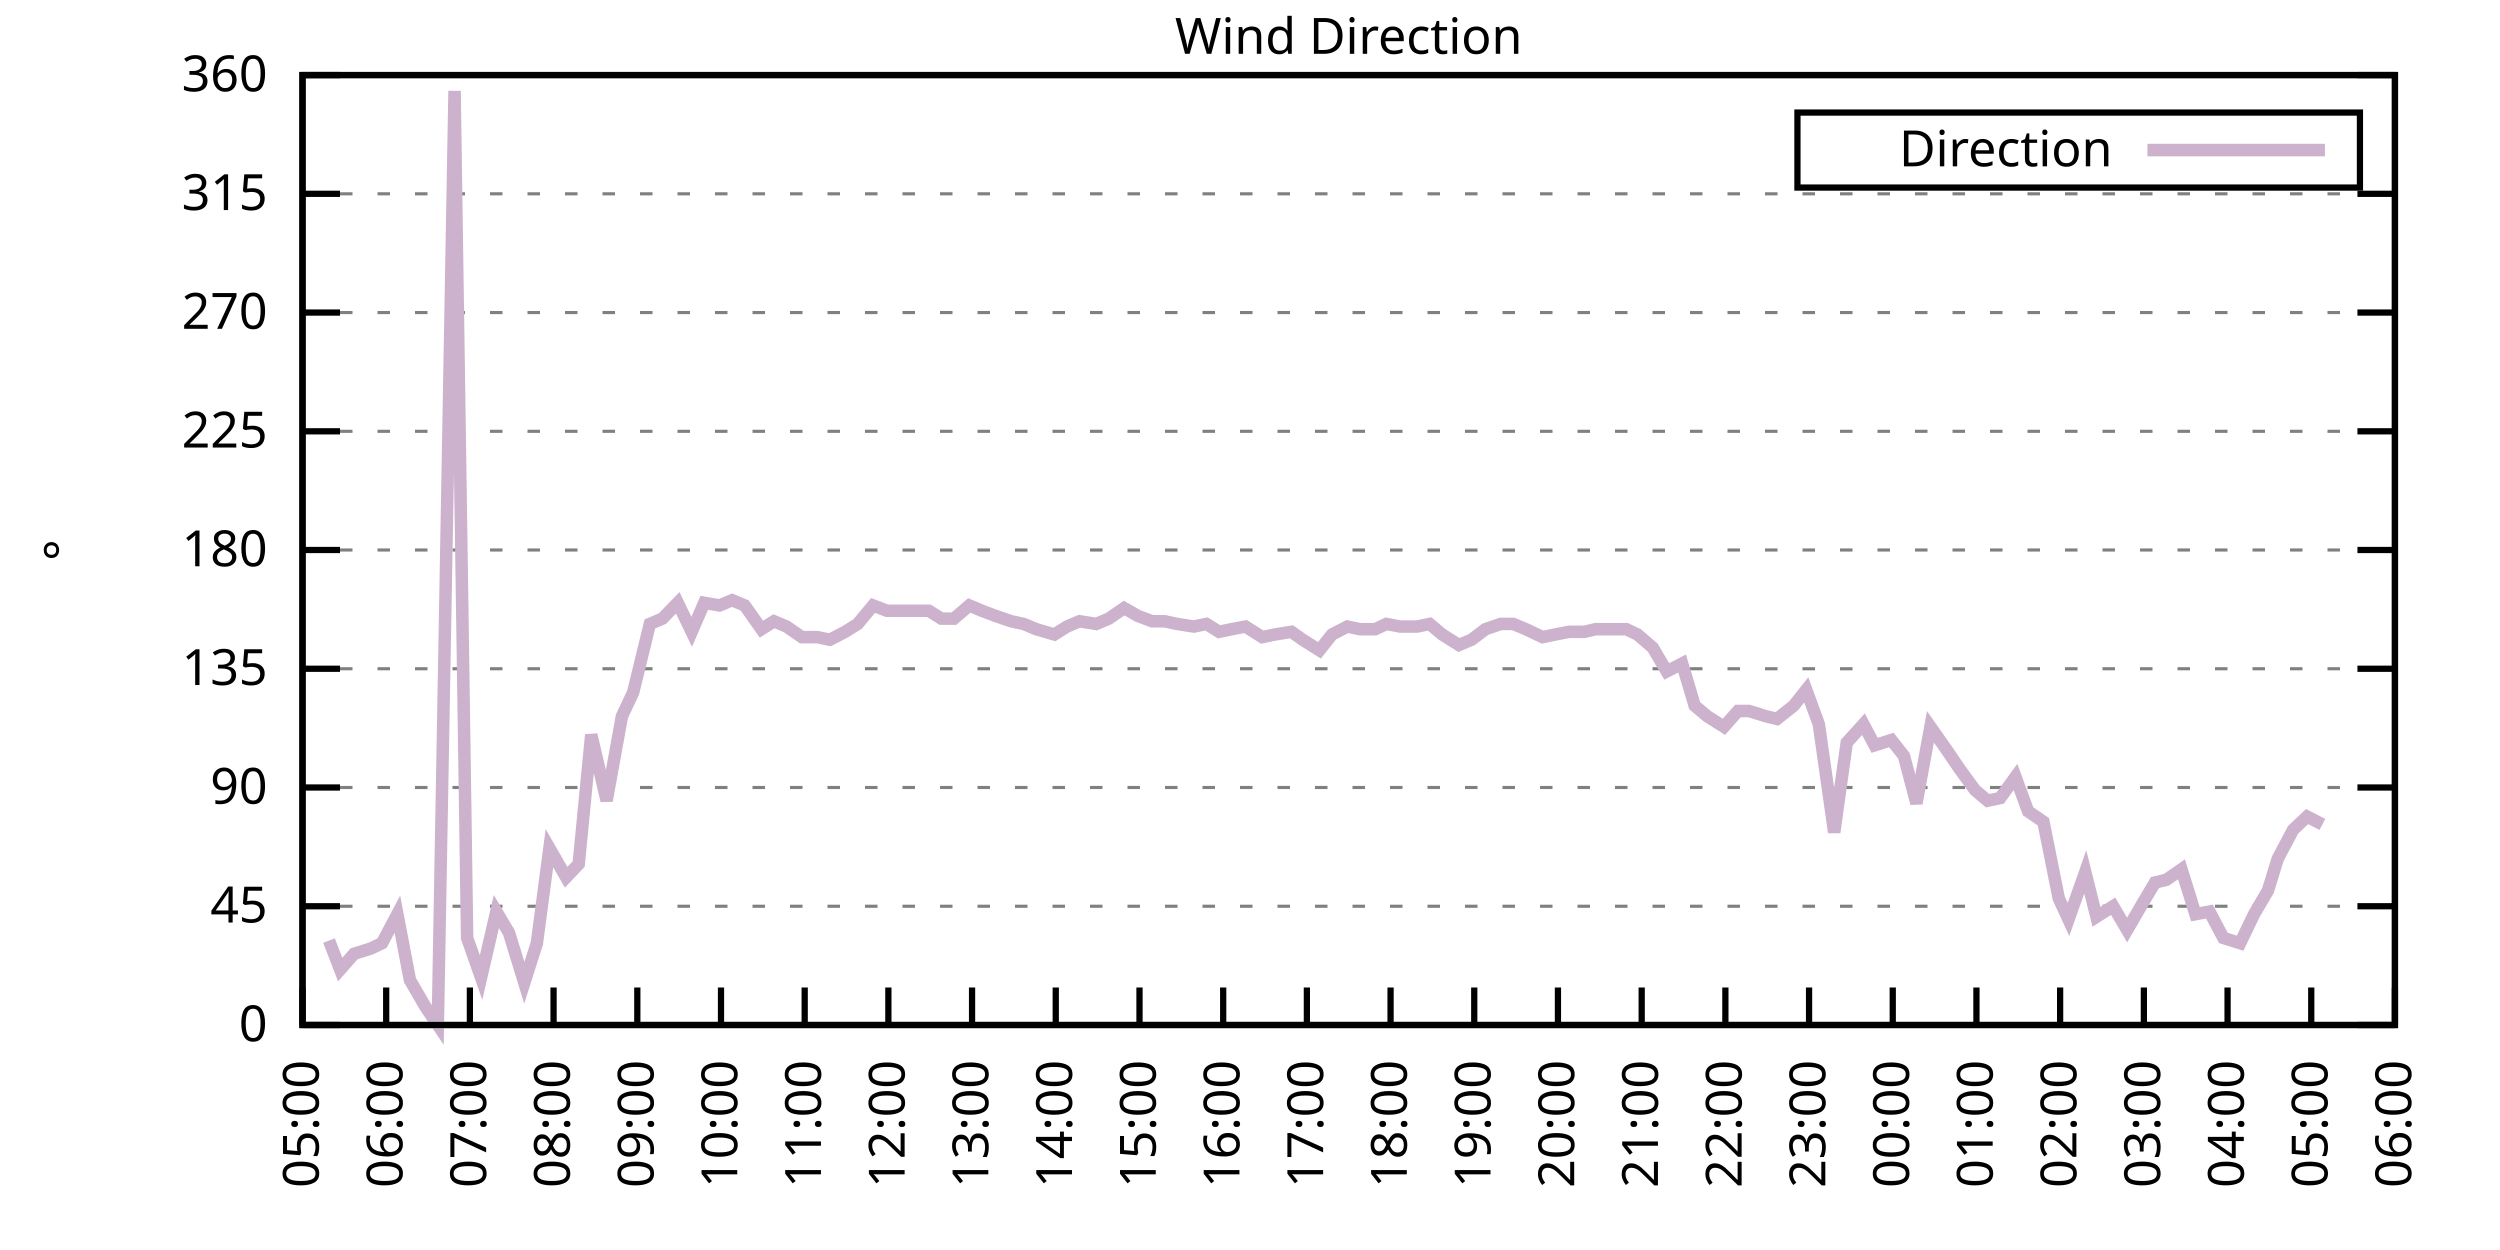
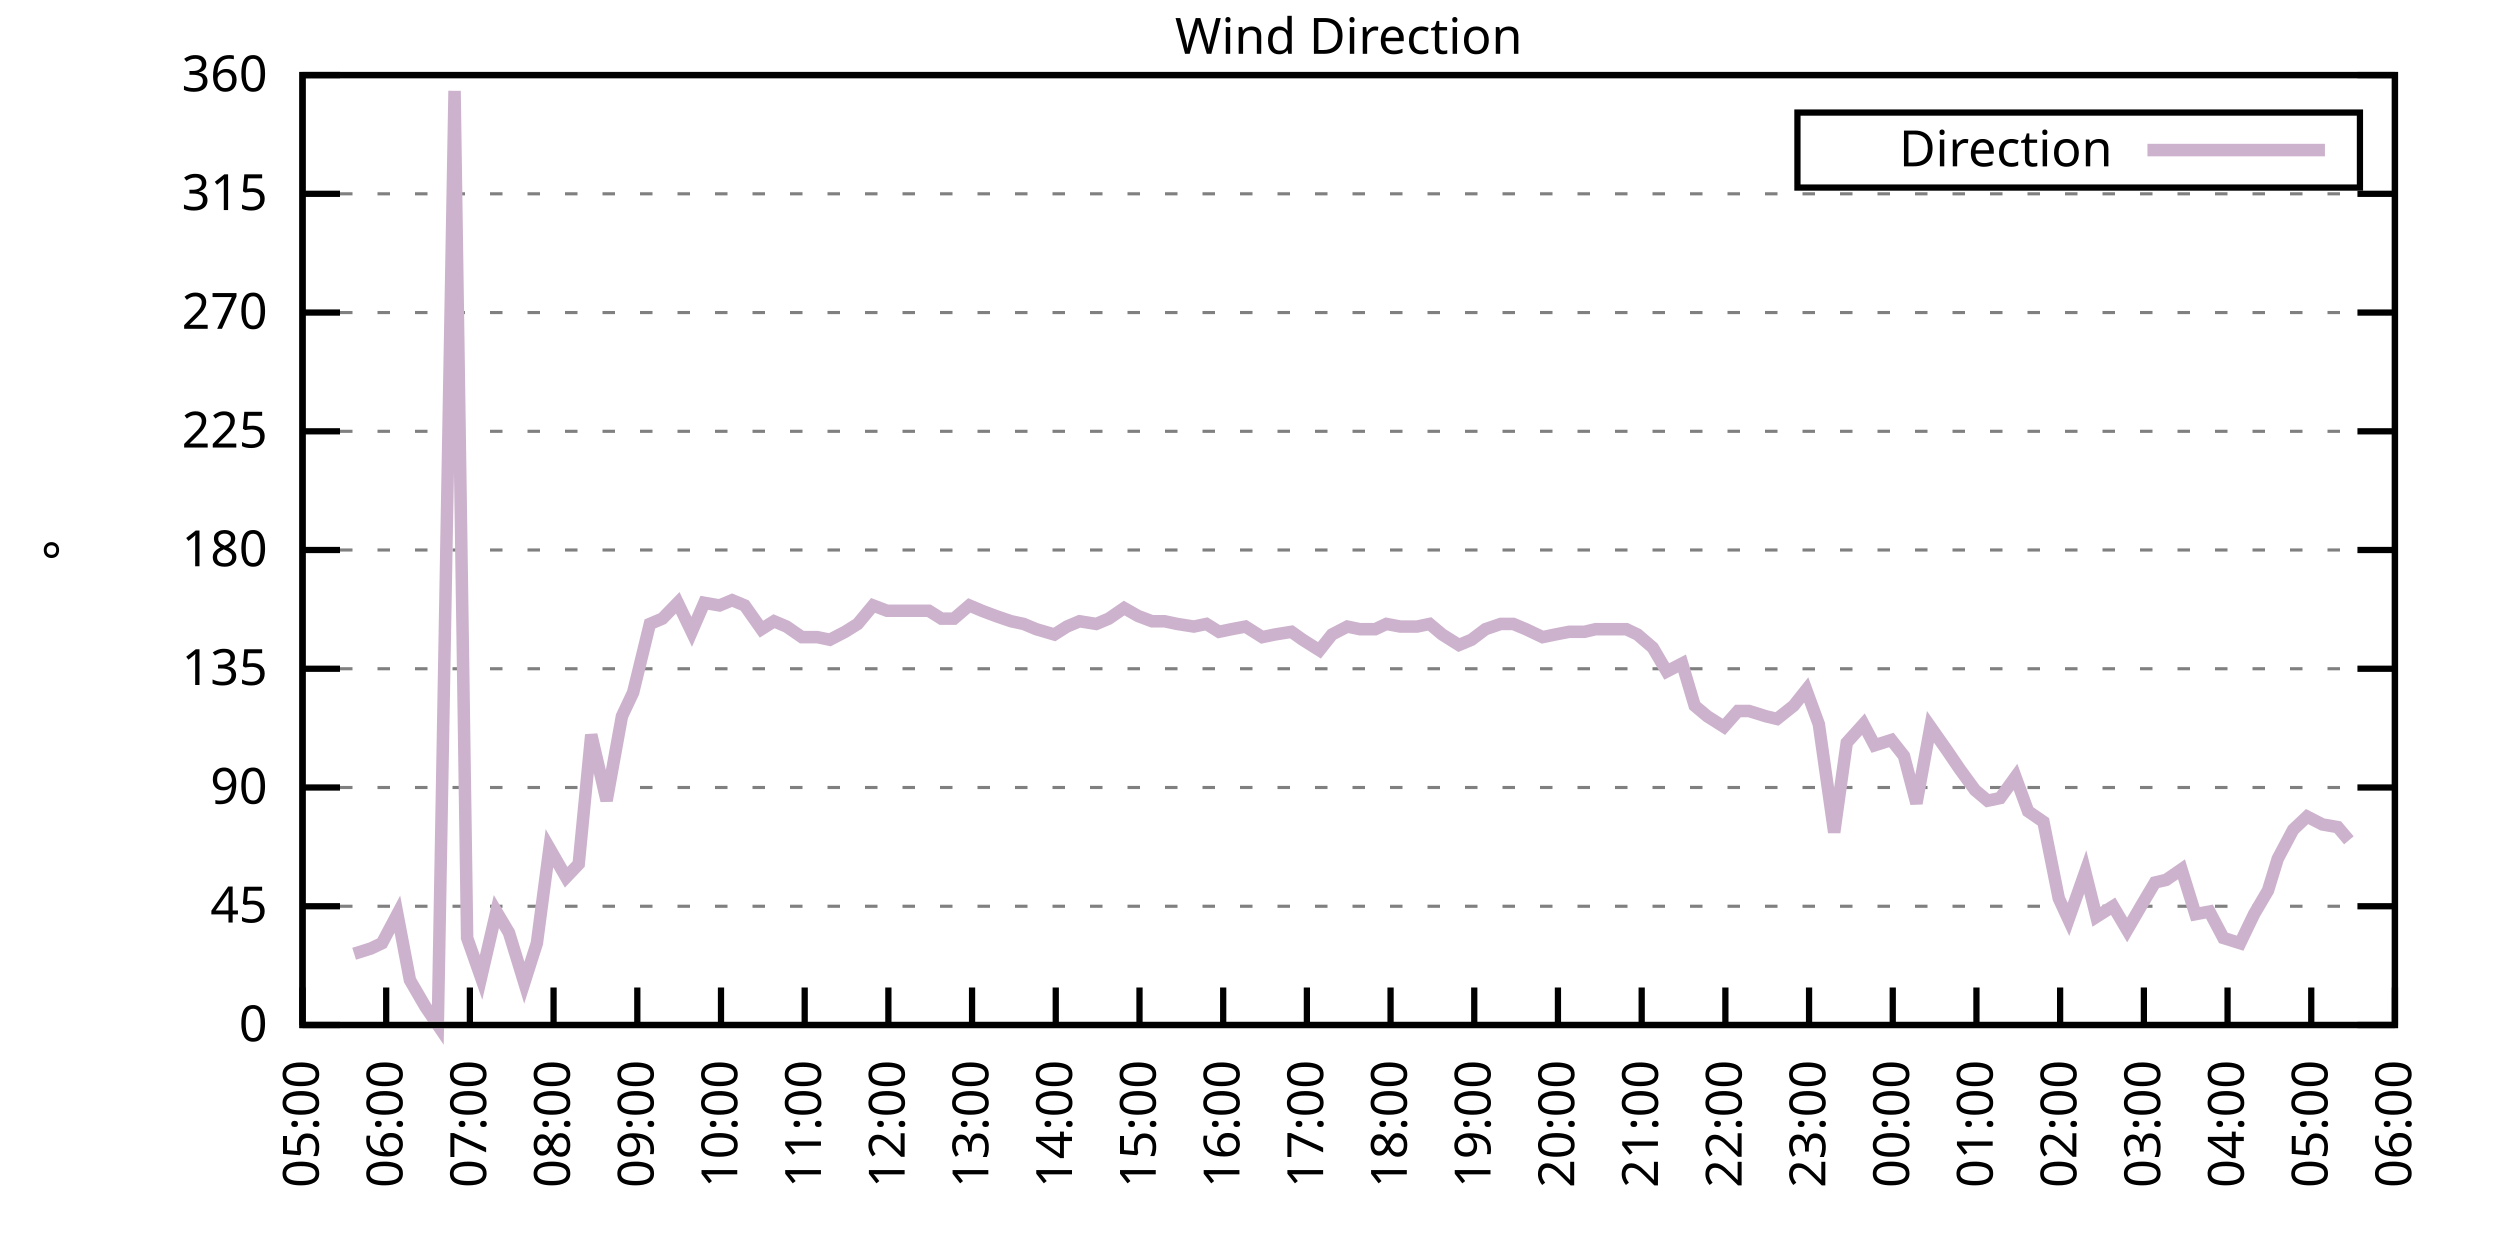
<svg xmlns="http://www.w3.org/2000/svg" xmlns:xlink="http://www.w3.org/1999/xlink" width="400" height="200" viewBox="0 0 400 200">
  <g id="gnuplot_canvas">
    <rect x="0" y="0" width="400" height="200" fill="none" />
    <defs>
      <circle id="gpDot" r="0.5" stroke-width="0.5" stroke="currentColor" />
      <path id="gpPt0" stroke-width="0.333" stroke="currentColor" d="M-1,0 h2 M0,-1 v2" />
      <path id="gpPt1" stroke-width="0.333" stroke="currentColor" d="M-1,-1 L1,1 M1,-1 L-1,1" />
      <path id="gpPt2" stroke-width="0.333" stroke="currentColor" d="M-1,0 L1,0 M0,-1 L0,1 M-1,-1 L1,1 M-1,1 L1,-1" />
      <rect id="gpPt3" stroke-width="0.333" stroke="currentColor" x="-1" y="-1" width="2" height="2" />
      <rect id="gpPt4" stroke-width="0.333" stroke="currentColor" fill="currentColor" x="-1" y="-1" width="2" height="2" />
      <circle id="gpPt5" stroke-width="0.333" stroke="currentColor" cx="0" cy="0" r="1" />
      <use xlink:href="#gpPt5" id="gpPt6" fill="currentColor" stroke="none" />
      <path id="gpPt7" stroke-width="0.333" stroke="currentColor" d="M0,-1.33 L-1.33,0.67 L1.33,0.67 z" />
      <use xlink:href="#gpPt7" id="gpPt8" fill="currentColor" stroke="none" />
      <use xlink:href="#gpPt7" id="gpPt9" stroke="currentColor" transform="rotate(180)" />
      <use xlink:href="#gpPt9" id="gpPt10" fill="currentColor" stroke="none" />
      <use xlink:href="#gpPt3" id="gpPt11" stroke="currentColor" transform="rotate(45)" />
      <use xlink:href="#gpPt11" id="gpPt12" fill="currentColor" stroke="none" />
      <path id="gpPt13" stroke-width="0.333" stroke="currentColor" d="M0,1.330 L1.265,0.411 L0.782,-1.067 L-0.782,-1.076 L-1.265,0.411 z" />
      <use xlink:href="#gpPt13" id="gpPt14" fill="currentColor" stroke="none" />
      <filter id="textbox" filterUnits="objectBoundingBox" x="0" y="0" height="1" width="1">
        <feFlood flood-color="white" flood-opacity="1" result="bgnd" />
        <feComposite in="SourceGraphic" in2="bgnd" operator="atop" />
      </filter>
      <filter id="greybox" filterUnits="objectBoundingBox" x="0" y="0" height="1" width="1">
        <feFlood flood-color="lightgrey" flood-opacity="1" result="grey" />
        <feComposite in="SourceGraphic" in2="grey" operator="atop" />
      </filter>
    </defs>
    <g fill="none" color="white" stroke="currentColor" stroke-width="1.00" stroke-linecap="butt" stroke-linejoin="miter">
</g>
    <g fill="none" color="black" stroke="currentColor" stroke-width="1.00" stroke-linecap="butt" stroke-linejoin="miter">
      <g stroke="none" shape-rendering="crispEdges">
        <polygon fill="rgb(255, 255, 255)" points="48.40,164.00 383.18,164.00 383.18,12.02 48.40,12.02 " />
      </g>
    </g>
    <g fill="none" color="black" stroke="currentColor" stroke-width="1.00" stroke-linecap="butt" stroke-linejoin="miter">
</g>
    <g fill="none" color="black" stroke="black" stroke-width="0.50" stroke-linecap="butt" stroke-linejoin="miter">
</g>
    <g fill="none" color="gray" stroke="currentColor" stroke-width="0.50" stroke-linecap="butt" stroke-linejoin="miter">
      <path stroke="gray" stroke-dasharray="2,4" class="gridline" d="M48.40,164.00 L383.19,164.00  " />
    </g>
    <g fill="none" color="gray" stroke="gray" stroke-width="1.00" stroke-linecap="butt" stroke-linejoin="miter">
</g>
    <g fill="none" color="black" stroke="currentColor" stroke-width="1.00" stroke-linecap="butt" stroke-linejoin="miter">
      <path stroke="black" d="M48.40,164.00 L54.40,164.00 M383.19,164.00 L377.19,164.00  " />
      <g transform="translate(42.80,166.60)" stroke="none" fill="black" font-family="Sans" font-size="8.00" text-anchor="end">
        <text>
          <tspan font-family="Sans"> 0</tspan>
        </text>
      </g>
    </g>
    <g fill="none" color="black" stroke="currentColor" stroke-width="1.00" stroke-linecap="butt" stroke-linejoin="miter">
</g>
    <g fill="none" color="black" stroke="black" stroke-width="0.50" stroke-linecap="butt" stroke-linejoin="miter">
</g>
    <g fill="none" color="gray" stroke="currentColor" stroke-width="0.50" stroke-linecap="butt" stroke-linejoin="miter">
      <path stroke="gray" stroke-dasharray="2,4" class="gridline" d="M48.40,145.00 L383.19,145.00  " />
    </g>
    <g fill="none" color="gray" stroke="gray" stroke-width="1.00" stroke-linecap="butt" stroke-linejoin="miter">
</g>
    <g fill="none" color="black" stroke="currentColor" stroke-width="1.00" stroke-linecap="butt" stroke-linejoin="miter">
      <path stroke="black" d="M48.40,145.00 L54.40,145.00 M383.19,145.00 L377.19,145.00  " />
      <g transform="translate(42.80,147.60)" stroke="none" fill="black" font-family="Sans" font-size="8.00" text-anchor="end">
        <text>
          <tspan font-family="Sans"> 45</tspan>
        </text>
      </g>
    </g>
    <g fill="none" color="black" stroke="currentColor" stroke-width="1.00" stroke-linecap="butt" stroke-linejoin="miter">
</g>
    <g fill="none" color="black" stroke="black" stroke-width="0.50" stroke-linecap="butt" stroke-linejoin="miter">
</g>
    <g fill="none" color="gray" stroke="currentColor" stroke-width="0.50" stroke-linecap="butt" stroke-linejoin="miter">
      <path stroke="gray" stroke-dasharray="2,4" class="gridline" d="M48.40,126.00 L383.19,126.00  " />
    </g>
    <g fill="none" color="gray" stroke="gray" stroke-width="1.00" stroke-linecap="butt" stroke-linejoin="miter">
</g>
    <g fill="none" color="black" stroke="currentColor" stroke-width="1.00" stroke-linecap="butt" stroke-linejoin="miter">
      <path stroke="black" d="M48.40,126.00 L54.40,126.00 M383.19,126.00 L377.19,126.00  " />
      <g transform="translate(42.80,128.60)" stroke="none" fill="black" font-family="Sans" font-size="8.00" text-anchor="end">
        <text>
          <tspan font-family="Sans"> 90</tspan>
        </text>
      </g>
    </g>
    <g fill="none" color="black" stroke="currentColor" stroke-width="1.00" stroke-linecap="butt" stroke-linejoin="miter">
</g>
    <g fill="none" color="black" stroke="black" stroke-width="0.50" stroke-linecap="butt" stroke-linejoin="miter">
</g>
    <g fill="none" color="gray" stroke="currentColor" stroke-width="0.50" stroke-linecap="butt" stroke-linejoin="miter">
      <path stroke="gray" stroke-dasharray="2,4" class="gridline" d="M48.40,107.00 L383.19,107.00  " />
    </g>
    <g fill="none" color="gray" stroke="gray" stroke-width="1.00" stroke-linecap="butt" stroke-linejoin="miter">
</g>
    <g fill="none" color="black" stroke="currentColor" stroke-width="1.00" stroke-linecap="butt" stroke-linejoin="miter">
      <path stroke="black" d="M48.40,107.00 L54.40,107.00 M383.19,107.00 L377.19,107.00  " />
      <g transform="translate(42.80,109.60)" stroke="none" fill="black" font-family="Sans" font-size="8.00" text-anchor="end">
        <text>
          <tspan font-family="Sans"> 135</tspan>
        </text>
      </g>
    </g>
    <g fill="none" color="black" stroke="currentColor" stroke-width="1.00" stroke-linecap="butt" stroke-linejoin="miter">
</g>
    <g fill="none" color="black" stroke="black" stroke-width="0.50" stroke-linecap="butt" stroke-linejoin="miter">
</g>
    <g fill="none" color="gray" stroke="currentColor" stroke-width="0.50" stroke-linecap="butt" stroke-linejoin="miter">
      <path stroke="gray" stroke-dasharray="2,4" class="gridline" d="M48.40,88.00 L383.19,88.00  " />
    </g>
    <g fill="none" color="gray" stroke="gray" stroke-width="1.00" stroke-linecap="butt" stroke-linejoin="miter">
</g>
    <g fill="none" color="black" stroke="currentColor" stroke-width="1.00" stroke-linecap="butt" stroke-linejoin="miter">
      <path stroke="black" d="M48.40,88.00 L54.40,88.00 M383.19,88.00 L377.19,88.00  " />
      <g transform="translate(42.80,90.60)" stroke="none" fill="black" font-family="Sans" font-size="8.00" text-anchor="end">
        <text>
          <tspan font-family="Sans"> 180</tspan>
        </text>
      </g>
    </g>
    <g fill="none" color="black" stroke="currentColor" stroke-width="1.00" stroke-linecap="butt" stroke-linejoin="miter">
</g>
    <g fill="none" color="black" stroke="black" stroke-width="0.50" stroke-linecap="butt" stroke-linejoin="miter">
</g>
    <g fill="none" color="gray" stroke="currentColor" stroke-width="0.50" stroke-linecap="butt" stroke-linejoin="miter">
      <path stroke="gray" stroke-dasharray="2,4" class="gridline" d="M48.40,69.01 L383.19,69.01  " />
    </g>
    <g fill="none" color="gray" stroke="gray" stroke-width="1.00" stroke-linecap="butt" stroke-linejoin="miter">
</g>
    <g fill="none" color="black" stroke="currentColor" stroke-width="1.00" stroke-linecap="butt" stroke-linejoin="miter">
      <path stroke="black" d="M48.40,69.01 L54.40,69.01 M383.19,69.01 L377.19,69.01  " />
      <g transform="translate(42.80,71.61)" stroke="none" fill="black" font-family="Sans" font-size="8.00" text-anchor="end">
        <text>
          <tspan font-family="Sans"> 225</tspan>
        </text>
      </g>
    </g>
    <g fill="none" color="black" stroke="currentColor" stroke-width="1.00" stroke-linecap="butt" stroke-linejoin="miter">
</g>
    <g fill="none" color="black" stroke="black" stroke-width="0.50" stroke-linecap="butt" stroke-linejoin="miter">
</g>
    <g fill="none" color="gray" stroke="currentColor" stroke-width="0.50" stroke-linecap="butt" stroke-linejoin="miter">
      <path stroke="gray" stroke-dasharray="2,4" class="gridline" d="M48.40,50.01 L383.19,50.01  " />
    </g>
    <g fill="none" color="gray" stroke="gray" stroke-width="1.00" stroke-linecap="butt" stroke-linejoin="miter">
</g>
    <g fill="none" color="black" stroke="currentColor" stroke-width="1.00" stroke-linecap="butt" stroke-linejoin="miter">
      <path stroke="black" d="M48.40,50.01 L54.40,50.01 M383.19,50.01 L377.19,50.01  " />
      <g transform="translate(42.80,52.61)" stroke="none" fill="black" font-family="Sans" font-size="8.00" text-anchor="end">
        <text>
          <tspan font-family="Sans"> 270</tspan>
        </text>
      </g>
    </g>
    <g fill="none" color="black" stroke="currentColor" stroke-width="1.00" stroke-linecap="butt" stroke-linejoin="miter">
</g>
    <g fill="none" color="black" stroke="black" stroke-width="0.50" stroke-linecap="butt" stroke-linejoin="miter">
</g>
    <g fill="none" color="gray" stroke="currentColor" stroke-width="0.50" stroke-linecap="butt" stroke-linejoin="miter">
      <path stroke="gray" stroke-dasharray="2,4" class="gridline" d="M48.40,31.01 L383.19,31.01  " />
    </g>
    <g fill="none" color="gray" stroke="gray" stroke-width="1.00" stroke-linecap="butt" stroke-linejoin="miter">
</g>
    <g fill="none" color="black" stroke="currentColor" stroke-width="1.00" stroke-linecap="butt" stroke-linejoin="miter">
      <path stroke="black" d="M48.40,31.01 L54.40,31.01 M383.19,31.01 L377.19,31.01  " />
      <g transform="translate(42.80,33.61)" stroke="none" fill="black" font-family="Sans" font-size="8.00" text-anchor="end">
        <text>
          <tspan font-family="Sans"> 315</tspan>
        </text>
      </g>
    </g>
    <g fill="none" color="black" stroke="currentColor" stroke-width="1.00" stroke-linecap="butt" stroke-linejoin="miter">
</g>
    <g fill="none" color="black" stroke="black" stroke-width="0.50" stroke-linecap="butt" stroke-linejoin="miter">
</g>
    <g fill="none" color="gray" stroke="currentColor" stroke-width="0.50" stroke-linecap="butt" stroke-linejoin="miter">
      <path stroke="gray" stroke-dasharray="2,4" class="gridline" d="M48.40,12.01 L383.19,12.01  " />
    </g>
    <g fill="none" color="gray" stroke="gray" stroke-width="1.00" stroke-linecap="butt" stroke-linejoin="miter">
</g>
    <g fill="none" color="black" stroke="currentColor" stroke-width="1.00" stroke-linecap="butt" stroke-linejoin="miter">
      <path stroke="black" d="M48.40,12.01 L54.40,12.01 M383.19,12.01 L377.19,12.01  " />
      <g transform="translate(42.80,14.61)" stroke="none" fill="black" font-family="Sans" font-size="8.00" text-anchor="end">
        <text>
          <tspan font-family="Sans"> 360</tspan>
        </text>
      </g>
    </g>
    <g fill="none" color="black" stroke="currentColor" stroke-width="1.00" stroke-linecap="butt" stroke-linejoin="miter">
      <path stroke="black" d="M48.40,164.00 L48.40,158.00  " />
      <g transform="translate(51.00,169.60) rotate(270.00)" stroke="none" fill="black" font-family="Sans" font-size="8.00" text-anchor="end">
        <text>
          <tspan font-family="Sans">05:00</tspan>
        </text>
      </g>
    </g>
    <g fill="none" color="black" stroke="currentColor" stroke-width="1.00" stroke-linecap="butt" stroke-linejoin="miter">
      <path stroke="black" d="M61.79,164.00 L61.79,158.00  " />
      <g transform="translate(64.39,169.60) rotate(270.00)" stroke="none" fill="black" font-family="Sans" font-size="8.00" text-anchor="end">
        <text>
          <tspan font-family="Sans">06:00</tspan>
        </text>
      </g>
    </g>
    <g fill="none" color="black" stroke="currentColor" stroke-width="1.00" stroke-linecap="butt" stroke-linejoin="miter">
      <path stroke="black" d="M75.18,164.00 L75.18,158.00  " />
      <g transform="translate(77.78,169.60) rotate(270.00)" stroke="none" fill="black" font-family="Sans" font-size="8.00" text-anchor="end">
        <text>
          <tspan font-family="Sans">07:00</tspan>
        </text>
      </g>
    </g>
    <g fill="none" color="black" stroke="currentColor" stroke-width="1.00" stroke-linecap="butt" stroke-linejoin="miter">
      <path stroke="black" d="M88.57,164.00 L88.57,158.00  " />
      <g transform="translate(91.17,169.60) rotate(270.00)" stroke="none" fill="black" font-family="Sans" font-size="8.00" text-anchor="end">
        <text>
          <tspan font-family="Sans">08:00</tspan>
        </text>
      </g>
    </g>
    <g fill="none" color="black" stroke="currentColor" stroke-width="1.00" stroke-linecap="butt" stroke-linejoin="miter">
      <path stroke="black" d="M101.97,164.00 L101.97,158.00  " />
      <g transform="translate(104.57,169.60) rotate(270.00)" stroke="none" fill="black" font-family="Sans" font-size="8.00" text-anchor="end">
        <text>
          <tspan font-family="Sans">09:00</tspan>
        </text>
      </g>
    </g>
    <g fill="none" color="black" stroke="currentColor" stroke-width="1.00" stroke-linecap="butt" stroke-linejoin="miter">
      <path stroke="black" d="M115.36,164.00 L115.36,158.00  " />
      <g transform="translate(117.96,169.60) rotate(270.00)" stroke="none" fill="black" font-family="Sans" font-size="8.00" text-anchor="end">
        <text>
          <tspan font-family="Sans">10:00</tspan>
        </text>
      </g>
    </g>
    <g fill="none" color="black" stroke="currentColor" stroke-width="1.00" stroke-linecap="butt" stroke-linejoin="miter">
      <path stroke="black" d="M128.75,164.00 L128.75,158.00  " />
      <g transform="translate(131.35,169.60) rotate(270.00)" stroke="none" fill="black" font-family="Sans" font-size="8.00" text-anchor="end">
        <text>
          <tspan font-family="Sans">11:00</tspan>
        </text>
      </g>
    </g>
    <g fill="none" color="black" stroke="currentColor" stroke-width="1.00" stroke-linecap="butt" stroke-linejoin="miter">
      <path stroke="black" d="M142.14,164.00 L142.14,158.00  " />
      <g transform="translate(144.74,169.60) rotate(270.00)" stroke="none" fill="black" font-family="Sans" font-size="8.00" text-anchor="end">
        <text>
          <tspan font-family="Sans">12:00</tspan>
        </text>
      </g>
    </g>
    <g fill="none" color="black" stroke="currentColor" stroke-width="1.00" stroke-linecap="butt" stroke-linejoin="miter">
      <path stroke="black" d="M155.53,164.00 L155.53,158.00  " />
      <g transform="translate(158.13,169.60) rotate(270.00)" stroke="none" fill="black" font-family="Sans" font-size="8.00" text-anchor="end">
        <text>
          <tspan font-family="Sans">13:00</tspan>
        </text>
      </g>
    </g>
    <g fill="none" color="black" stroke="currentColor" stroke-width="1.00" stroke-linecap="butt" stroke-linejoin="miter">
      <path stroke="black" d="M168.92,164.00 L168.92,158.00  " />
      <g transform="translate(171.52,169.60) rotate(270.00)" stroke="none" fill="black" font-family="Sans" font-size="8.00" text-anchor="end">
        <text>
          <tspan font-family="Sans">14:00</tspan>
        </text>
      </g>
    </g>
    <g fill="none" color="black" stroke="currentColor" stroke-width="1.00" stroke-linecap="butt" stroke-linejoin="miter">
      <path stroke="black" d="M182.32,164.00 L182.32,158.00  " />
      <g transform="translate(184.92,169.60) rotate(270.00)" stroke="none" fill="black" font-family="Sans" font-size="8.00" text-anchor="end">
        <text>
          <tspan font-family="Sans">15:00</tspan>
        </text>
      </g>
    </g>
    <g fill="none" color="black" stroke="currentColor" stroke-width="1.00" stroke-linecap="butt" stroke-linejoin="miter">
      <path stroke="black" d="M195.71,164.00 L195.71,158.00  " />
      <g transform="translate(198.31,169.60) rotate(270.00)" stroke="none" fill="black" font-family="Sans" font-size="8.00" text-anchor="end">
        <text>
          <tspan font-family="Sans">16:00</tspan>
        </text>
      </g>
    </g>
    <g fill="none" color="black" stroke="currentColor" stroke-width="1.00" stroke-linecap="butt" stroke-linejoin="miter">
      <path stroke="black" d="M209.10,164.00 L209.10,158.00  " />
      <g transform="translate(211.70,169.60) rotate(270.00)" stroke="none" fill="black" font-family="Sans" font-size="8.00" text-anchor="end">
        <text>
          <tspan font-family="Sans">17:00</tspan>
        </text>
      </g>
    </g>
    <g fill="none" color="black" stroke="currentColor" stroke-width="1.00" stroke-linecap="butt" stroke-linejoin="miter">
      <path stroke="black" d="M222.49,164.00 L222.49,158.00  " />
      <g transform="translate(225.09,169.60) rotate(270.00)" stroke="none" fill="black" font-family="Sans" font-size="8.00" text-anchor="end">
        <text>
          <tspan font-family="Sans">18:00</tspan>
        </text>
      </g>
    </g>
    <g fill="none" color="black" stroke="currentColor" stroke-width="1.00" stroke-linecap="butt" stroke-linejoin="miter">
      <path stroke="black" d="M235.88,164.00 L235.88,158.00  " />
      <g transform="translate(238.48,169.60) rotate(270.00)" stroke="none" fill="black" font-family="Sans" font-size="8.00" text-anchor="end">
        <text>
          <tspan font-family="Sans">19:00</tspan>
        </text>
      </g>
    </g>
    <g fill="none" color="black" stroke="currentColor" stroke-width="1.00" stroke-linecap="butt" stroke-linejoin="miter">
      <path stroke="black" d="M249.27,164.00 L249.27,158.00  " />
      <g transform="translate(251.87,169.60) rotate(270.00)" stroke="none" fill="black" font-family="Sans" font-size="8.00" text-anchor="end">
        <text>
          <tspan font-family="Sans">20:00</tspan>
        </text>
      </g>
    </g>
    <g fill="none" color="black" stroke="currentColor" stroke-width="1.00" stroke-linecap="butt" stroke-linejoin="miter">
      <path stroke="black" d="M262.67,164.00 L262.67,158.00  " />
      <g transform="translate(265.27,169.60) rotate(270.00)" stroke="none" fill="black" font-family="Sans" font-size="8.00" text-anchor="end">
        <text>
          <tspan font-family="Sans">21:00</tspan>
        </text>
      </g>
    </g>
    <g fill="none" color="black" stroke="currentColor" stroke-width="1.00" stroke-linecap="butt" stroke-linejoin="miter">
      <path stroke="black" d="M276.06,164.00 L276.06,158.00  " />
      <g transform="translate(278.66,169.60) rotate(270.00)" stroke="none" fill="black" font-family="Sans" font-size="8.00" text-anchor="end">
        <text>
          <tspan font-family="Sans">22:00</tspan>
        </text>
      </g>
    </g>
    <g fill="none" color="black" stroke="currentColor" stroke-width="1.00" stroke-linecap="butt" stroke-linejoin="miter">
      <path stroke="black" d="M289.45,164.00 L289.45,158.00  " />
      <g transform="translate(292.05,169.60) rotate(270.00)" stroke="none" fill="black" font-family="Sans" font-size="8.00" text-anchor="end">
        <text>
          <tspan font-family="Sans">23:00</tspan>
        </text>
      </g>
    </g>
    <g fill="none" color="black" stroke="currentColor" stroke-width="1.00" stroke-linecap="butt" stroke-linejoin="miter">
      <path stroke="black" d="M302.84,164.00 L302.84,158.00  " />
      <g transform="translate(305.44,169.60) rotate(270.00)" stroke="none" fill="black" font-family="Sans" font-size="8.00" text-anchor="end">
        <text>
          <tspan font-family="Sans">00:00</tspan>
        </text>
      </g>
    </g>
    <g fill="none" color="black" stroke="currentColor" stroke-width="1.00" stroke-linecap="butt" stroke-linejoin="miter">
      <path stroke="black" d="M316.23,164.00 L316.23,158.00  " />
      <g transform="translate(318.83,169.60) rotate(270.00)" stroke="none" fill="black" font-family="Sans" font-size="8.00" text-anchor="end">
        <text>
          <tspan font-family="Sans">01:00</tspan>
        </text>
      </g>
    </g>
    <g fill="none" color="black" stroke="currentColor" stroke-width="1.00" stroke-linecap="butt" stroke-linejoin="miter">
      <path stroke="black" d="M329.62,164.00 L329.62,158.00  " />
      <g transform="translate(332.22,169.60) rotate(270.00)" stroke="none" fill="black" font-family="Sans" font-size="8.00" text-anchor="end">
        <text>
          <tspan font-family="Sans">02:00</tspan>
        </text>
      </g>
    </g>
    <g fill="none" color="black" stroke="currentColor" stroke-width="1.00" stroke-linecap="butt" stroke-linejoin="miter">
      <path stroke="black" d="M343.02,164.00 L343.02,158.00  " />
      <g transform="translate(345.62,169.60) rotate(270.00)" stroke="none" fill="black" font-family="Sans" font-size="8.00" text-anchor="end">
        <text>
          <tspan font-family="Sans">03:00</tspan>
        </text>
      </g>
    </g>
    <g fill="none" color="black" stroke="currentColor" stroke-width="1.00" stroke-linecap="butt" stroke-linejoin="miter">
      <path stroke="black" d="M356.41,164.00 L356.41,158.00  " />
      <g transform="translate(359.01,169.60) rotate(270.00)" stroke="none" fill="black" font-family="Sans" font-size="8.00" text-anchor="end">
        <text>
          <tspan font-family="Sans">04:00</tspan>
        </text>
      </g>
    </g>
    <g fill="none" color="black" stroke="currentColor" stroke-width="1.00" stroke-linecap="butt" stroke-linejoin="miter">
      <path stroke="black" d="M369.80,164.00 L369.80,158.00  " />
      <g transform="translate(372.40,169.60) rotate(270.00)" stroke="none" fill="black" font-family="Sans" font-size="8.00" text-anchor="end">
        <text>
          <tspan font-family="Sans">05:00</tspan>
        </text>
      </g>
    </g>
    <g fill="none" color="black" stroke="currentColor" stroke-width="1.00" stroke-linecap="butt" stroke-linejoin="miter">
      <path stroke="black" d="M383.19,164.00 L383.19,158.00  " />
      <g transform="translate(385.79,169.60) rotate(270.00)" stroke="none" fill="black" font-family="Sans" font-size="8.00" text-anchor="end">
        <text>
          <tspan font-family="Sans">06:00</tspan>
        </text>
      </g>
    </g>
    <g fill="none" color="black" stroke="currentColor" stroke-width="1.00" stroke-linecap="butt" stroke-linejoin="miter">
</g>
    <g fill="none" color="black" stroke="currentColor" stroke-width="1.00" stroke-linecap="butt" stroke-linejoin="miter">
      <path stroke="black" d="M48.40,12.01 L48.40,164.00 L383.19,164.00 L383.19,12.01 L48.40,12.01 Z  " />
    </g>
    <g fill="none" color="black" stroke="currentColor" stroke-width="1.00" stroke-linecap="butt" stroke-linejoin="miter">
</g>
    <g fill="none" color="black" stroke="currentColor" stroke-width="1.00" stroke-linecap="butt" stroke-linejoin="miter">
      <path stroke="black" d="M287.59,30.01 L287.59,18.01 L377.59,18.01 L377.59,30.01 L287.59,30.01 Z  " />
    </g>
    <g id="Wind_direction_plot_1">
      <g fill="none" color="white" stroke="black" stroke-width="2.00" stroke-linecap="butt" stroke-linejoin="miter">
</g>
      <g fill="none" color="black" stroke="currentColor" stroke-width="2.00" stroke-linecap="butt" stroke-linejoin="miter">
        <g transform="translate(337.99,26.61)" stroke="none" fill="black" font-family="Sans" font-size="8.00" text-anchor="end">
          <text>
            <tspan font-family="Sans">Direction</tspan>
          </text>
        </g>
      </g>
      <g fill="none" color="black" stroke="currentColor" stroke-width="2.00" stroke-linecap="butt" stroke-linejoin="miter">
-         <path stroke="rgb(204, 178, 204)" d="M343.59,24.01 L371.99,24.01 M52.64,150.49 L54.43,155.13 L56.66,152.60 L59.34,151.76 L61.12,150.91 L63.58,146.27   L65.59,156.82 L68.04,161.04 L70.05,164.00 L72.73,14.54 L74.74,150.07 L76.97,156.40 L79.42,145.85 L81.43,149.22   L83.89,157.24 L85.90,150.91 L87.91,135.71 L90.58,140.36 L92.59,138.25 L94.60,117.56 L97.06,128.11 L99.51,114.60   L101.30,110.80 L103.98,99.83 L105.98,98.98 L108.44,96.45 L110.67,101.09 L112.68,96.45 L115.13,96.87 L117.14,96.03   L119.15,96.87 L121.83,100.67 L123.84,99.40 L125.85,100.25 L128.30,101.94 L130.76,101.94 L132.77,102.36 L135.22,101.09   L137.23,99.83 L139.69,96.87 L141.92,97.72 L143.93,97.72 L145.94,97.72 L148.61,97.72 L150.62,98.98 L152.63,98.98   L155.09,96.87 L157.10,97.72 L159.33,98.56 L161.78,99.40 L163.79,99.83 L165.80,100.67 L168.70,101.52 L170.71,100.25   L172.72,99.40 L175.40,99.83 L177.41,98.98 L179.86,97.29 L182.09,98.56 L184.32,99.40 L186.33,99.40 L188.34,99.83   L191.02,100.25 L193.03,99.83 L195.04,101.09 L197.05,100.67 L199.28,100.25 L201.96,101.94 L203.97,101.52 L206.64,101.09   L208.43,102.36 L211.11,104.05 L213.12,101.52 L215.57,100.25 L217.58,100.67 L220.04,100.67 L221.82,99.83 L224.05,100.25   L226.73,100.25 L228.74,99.83 L230.75,101.52 L233.43,103.20 L235.44,102.36 L237.67,100.67 L240.12,99.83 L242.13,99.83   L244.14,100.67 L246.82,101.94 L248.83,101.52 L251.06,101.09 L253.51,101.09 L255.30,100.67 L257.98,100.67 L260.21,100.67   L262.00,101.52 L264.45,103.63 L266.68,107.43 L269.14,106.16 L271.15,112.91 L273.16,114.60 L275.83,116.29 L278.07,113.76   L279.85,113.76 L282.53,114.60 L284.32,115.03 L286.99,112.91 L289.00,110.38 L291.01,115.87 L293.47,133.18 L295.48,118.83   L298.15,115.87 L299.94,119.25 L302.62,118.40 L304.63,120.94 L306.63,128.54 L308.87,116.29 L311.54,120.09 L313.55,123.05   L316.01,126.42 L318.02,128.11 L320.03,127.69 L322.48,124.31 L324.49,129.80 L326.95,131.49 L329.40,143.73 L330.96,147.11   L333.64,139.51 L335.43,146.69 L338.10,145.00 L340.34,148.80 L342.79,144.58 L344.80,141.20 L346.59,140.78 L349.04,139.09   L351.27,146.27 L353.51,145.85 L355.74,150.07 L358.42,150.91 L360.65,146.27 L362.88,142.47 L364.44,137.40 L366.90,132.76   L369.13,130.65 L371.58,131.91  " />
+         <path stroke="rgb(204, 178, 204)" d="M343.59,24.01 L371.99,24.01 M56.66,152.60 L59.34,151.76 L61.12,150.91 L63.58,146.27 L65.59,156.82 L68.04,161.04   L70.05,164.00 L72.73,14.54 L74.74,150.07 L76.97,156.40 L79.42,145.85 L81.43,149.22 L83.89,157.24 L85.90,150.91   L87.91,135.71 L90.58,140.36 L92.59,138.25 L94.60,117.56 L97.06,128.11 L99.51,114.60 L101.30,110.80 L103.98,99.83   L105.98,98.98 L108.44,96.45 L110.67,101.09 L112.68,96.45 L115.13,96.87 L117.14,96.03 L119.15,96.87 L121.83,100.67   L123.84,99.40 L125.85,100.25 L128.30,101.94 L130.76,101.94 L132.77,102.36 L135.22,101.09 L137.23,99.83 L139.69,96.87   L141.92,97.72 L143.93,97.72 L145.94,97.72 L148.61,97.72 L150.62,98.98 L152.63,98.98 L155.09,96.87 L157.10,97.72   L159.33,98.56 L161.78,99.40 L163.79,99.83 L165.80,100.67 L168.70,101.52 L170.71,100.25 L172.72,99.40 L175.40,99.83   L177.41,98.98 L179.86,97.29 L182.09,98.56 L184.32,99.40 L186.33,99.40 L188.34,99.83 L191.02,100.25 L193.03,99.83   L195.04,101.09 L197.05,100.67 L199.28,100.25 L201.96,101.94 L203.97,101.52 L206.64,101.09 L208.43,102.36 L211.11,104.05   L213.12,101.52 L215.57,100.25 L217.58,100.67 L220.04,100.67 L221.82,99.83 L224.05,100.25 L226.73,100.25 L228.74,99.83   L230.75,101.52 L233.43,103.20 L235.44,102.36 L237.67,100.67 L240.12,99.83 L242.13,99.83 L244.14,100.67 L246.82,101.94   L248.83,101.52 L251.06,101.09 L253.51,101.09 L255.30,100.67 L257.98,100.67 L260.21,100.67 L262.00,101.52 L264.45,103.63   L266.68,107.43 L269.14,106.16 L271.15,112.91 L273.16,114.60 L275.83,116.29 L278.07,113.76 L279.85,113.76 L282.53,114.60   L284.32,115.03 L286.99,112.91 L289.00,110.38 L291.01,115.87 L293.47,133.18 L295.48,118.83 L298.15,115.87 L299.94,119.25   L302.62,118.40 L304.63,120.94 L306.63,128.54 L308.87,116.29 L311.54,120.09 L313.55,123.05 L316.01,126.42 L318.02,128.11   L320.03,127.69 L322.48,124.31 L324.49,129.80 L326.95,131.49 L329.40,143.73 L330.96,147.11 L333.64,139.51 L335.43,146.69   L338.10,145.00 L340.34,148.80 L342.79,144.58 L344.80,141.20 L346.59,140.78 L349.04,139.09 L351.27,146.27 L353.51,145.85   L355.74,150.07 L358.42,150.91 L360.65,146.27 L362.88,142.47 L364.44,137.40 L366.90,132.76 L369.13,130.65 L371.58,131.91   L374.04,132.34 L375.82,134.45  " />
      </g>
    </g>
    <g fill="none" color="black" stroke="currentColor" stroke-width="2.00" stroke-linecap="butt" stroke-linejoin="miter">
</g>
    <g fill="none" color="black" stroke="black" stroke-width="1.00" stroke-linecap="butt" stroke-linejoin="miter">
</g>
    <g fill="none" color="black" stroke="currentColor" stroke-width="1.00" stroke-linecap="butt" stroke-linejoin="miter">
      <path stroke="black" d="M48.40,12.01 L48.40,164.00 L383.19,164.00 L383.19,12.01 L48.40,12.01 Z  " />
      <g transform="translate(12.80,88.01) rotate(270.00)" stroke="none" fill="black" font-family="Sans" font-size="8.00" text-anchor="middle">
        <text>
          <tspan font-family="Sans">°</tspan>
        </text>
      </g>
    </g>
    <g fill="none" color="black" stroke="currentColor" stroke-width="1.00" stroke-linecap="butt" stroke-linejoin="miter">
</g>
    <g fill="none" color="black" stroke="currentColor" stroke-width="1.00" stroke-linecap="butt" stroke-linejoin="miter">
      <g transform="translate(215.79,8.61)" stroke="none" fill="black" font-family="Sans" font-size="8.00" text-anchor="middle">
        <text>
          <tspan font-family="Sans">Wind Direction</tspan>
        </text>
      </g>
    </g>
    <g fill="none" color="black" stroke="currentColor" stroke-width="1.00" stroke-linecap="butt" stroke-linejoin="miter">
</g>
  </g>
</svg>
